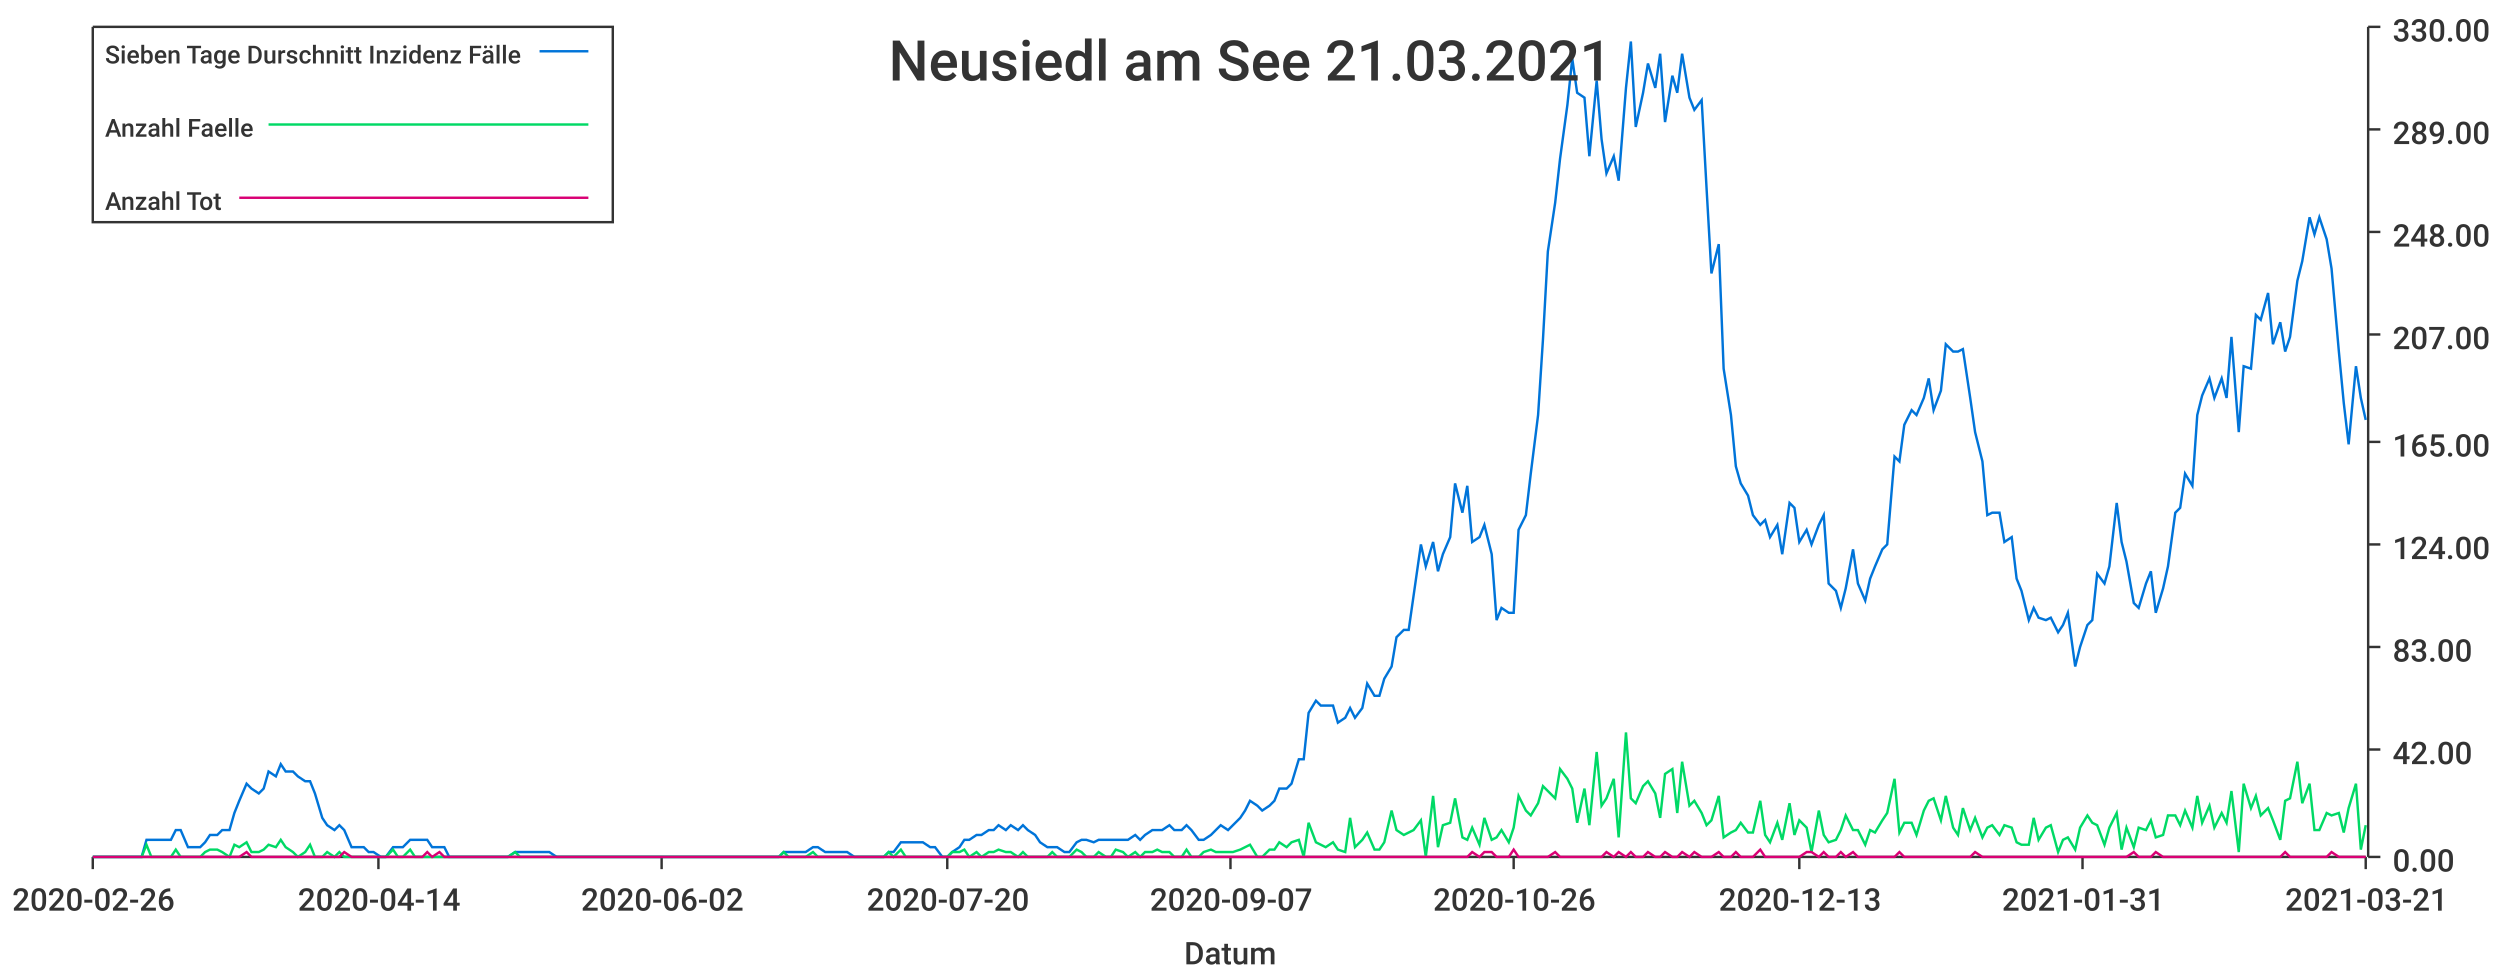
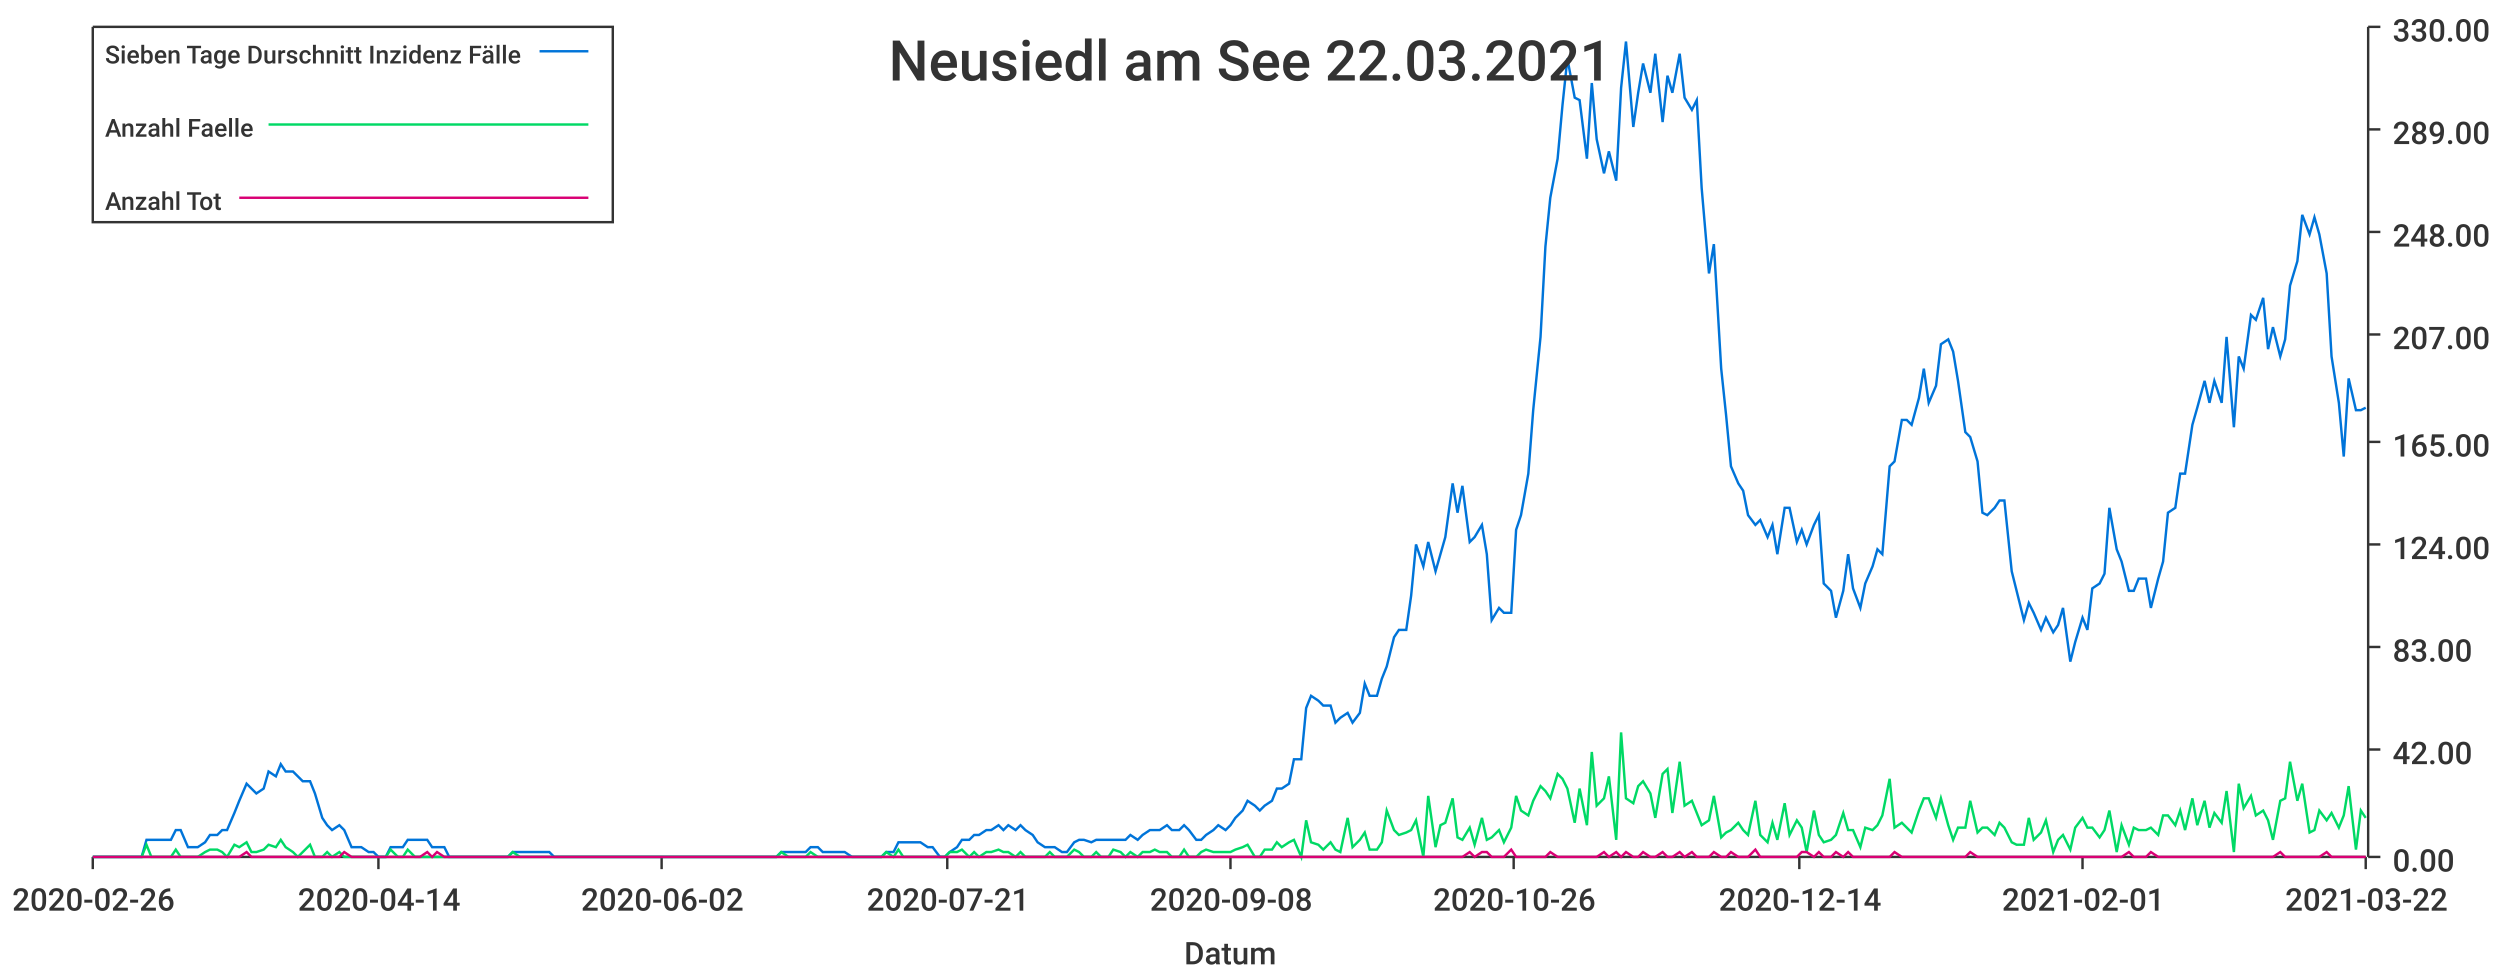
<svg xmlns="http://www.w3.org/2000/svg" width="1024" height="400">\n<path d="M 0 0 L 1024 0 L 1024 400 L 0 400 L 0 0" style="stroke-width:0;stroke:rgba(255,255,255,1.0);fill:rgba(255,255,255,1.0)" />
  <path d="M 38 11 L 969 11 L 969 351 L 38 351 L 38 11" style="stroke-width:0;stroke:rgba(255,255,255,1.0);fill:rgba(255,255,255,1.0)" />
  <path d="M 38 351 L 969 351" style="stroke-width:1;stroke:rgba(51,51,51,1.0);fill:none" />
  <path d="M 38 351 L 38 356" style="stroke-width:1;stroke:rgba(51,51,51,1.0);fill:none" />
  <text x="5" y="373" style="stroke-width:0;stroke:none;fill:rgba(51,51,51,1.0);font-size:12.8px;font-family:'Roboto Medium',sans-serif">2020-02-26</text>
  <path d="M 155 351 L 155 356" style="stroke-width:1;stroke:rgba(51,51,51,1.0);fill:none" />
  <text x="122" y="373" style="stroke-width:0;stroke:none;fill:rgba(51,51,51,1.0);font-size:12.8px;font-family:'Roboto Medium',sans-serif">2020-04-14</text>
  <path d="M 271 351 L 271 356" style="stroke-width:1;stroke:rgba(51,51,51,1.0);fill:none" />
  <text x="238" y="373" style="stroke-width:0;stroke:none;fill:rgba(51,51,51,1.0);font-size:12.8px;font-family:'Roboto Medium',sans-serif">2020-06-02</text>
  <path d="M 388 351 L 388 356" style="stroke-width:1;stroke:rgba(51,51,51,1.0);fill:none" />
-   <text x="355" y="373" style="stroke-width:0;stroke:none;fill:rgba(51,51,51,1.0);font-size:12.8px;font-family:'Roboto Medium',sans-serif">2020-07-20</text>
+   <text x="355" y="373" style="stroke-width:0;stroke:none;fill:rgba(51,51,51,1.0);font-size:12.8px;font-family:'Roboto Medium',sans-serif">2020-07-21</text>
  <path d="M 504 351 L 504 356" style="stroke-width:1;stroke:rgba(51,51,51,1.0);fill:none" />
-   <text x="471" y="373" style="stroke-width:0;stroke:none;fill:rgba(51,51,51,1.0);font-size:12.8px;font-family:'Roboto Medium',sans-serif">2020-09-07</text>
+   <text x="471" y="373" style="stroke-width:0;stroke:none;fill:rgba(51,51,51,1.0);font-size:12.8px;font-family:'Roboto Medium',sans-serif">2020-09-08</text>
  <path d="M 620 351 L 620 356" style="stroke-width:1;stroke:rgba(51,51,51,1.0);fill:none" />
  <text x="587" y="373" style="stroke-width:0;stroke:none;fill:rgba(51,51,51,1.0);font-size:12.8px;font-family:'Roboto Medium',sans-serif">2020-10-26</text>
  <path d="M 737 351 L 737 356" style="stroke-width:1;stroke:rgba(51,51,51,1.0);fill:none" />
-   <text x="704" y="373" style="stroke-width:0;stroke:none;fill:rgba(51,51,51,1.0);font-size:12.8px;font-family:'Roboto Medium',sans-serif">2020-12-13</text>
+   <text x="704" y="373" style="stroke-width:0;stroke:none;fill:rgba(51,51,51,1.0);font-size:12.8px;font-family:'Roboto Medium',sans-serif">2020-12-14</text>
  <path d="M 853 351 L 853 356" style="stroke-width:1;stroke:rgba(51,51,51,1.0);fill:none" />
-   <text x="820" y="373" style="stroke-width:0;stroke:none;fill:rgba(51,51,51,1.0);font-size:12.8px;font-family:'Roboto Medium',sans-serif">2021-01-31</text>
+   <text x="820" y="373" style="stroke-width:0;stroke:none;fill:rgba(51,51,51,1.0);font-size:12.8px;font-family:'Roboto Medium',sans-serif">2021-02-01</text>
  <path d="M 969 351 L 969 356" style="stroke-width:1;stroke:rgba(51,51,51,1.0);fill:none" />
-   <text x="936" y="373" style="stroke-width:0;stroke:none;fill:rgba(51,51,51,1.0);font-size:12.8px;font-family:'Roboto Medium',sans-serif">2021-03-21</text>
+   <text x="936" y="373" style="stroke-width:0;stroke:none;fill:rgba(51,51,51,1.0);font-size:12.8px;font-family:'Roboto Medium',sans-serif">2021-03-22</text>
  <text x="485" y="395" style="stroke-width:0;stroke:none;fill:rgba(51,51,51,1.0);font-size:12.8px;font-family:'Roboto Medium',sans-serif">Datum</text>
  <path d="M 970 351 L 970 11" style="stroke-width:1;stroke:rgba(51,51,51,1.0);fill:none" />
  <path d="M 970 351 L 975 351" style="stroke-width:1;stroke:rgba(51,51,51,1.0);fill:none" />
  <text x="980" y="357" style="stroke-width:0;stroke:none;fill:rgba(51,51,51,1.0);font-size:12.8px;font-family:'Roboto Medium',sans-serif">0.00</text>
  <path d="M 970 307 L 975 307" style="stroke-width:1;stroke:rgba(51,51,51,1.0);fill:none" />
  <text x="980" y="313" style="stroke-width:0;stroke:none;fill:rgba(51,51,51,1.0);font-size:12.8px;font-family:'Roboto Medium',sans-serif">42.00</text>
  <path d="M 970 265 L 975 265" style="stroke-width:1;stroke:rgba(51,51,51,1.0);fill:none" />
  <text x="980" y="271" style="stroke-width:0;stroke:none;fill:rgba(51,51,51,1.0);font-size:12.8px;font-family:'Roboto Medium',sans-serif">83.00</text>
  <path d="M 970 223 L 975 223" style="stroke-width:1;stroke:rgba(51,51,51,1.0);fill:none" />
  <text x="980" y="229" style="stroke-width:0;stroke:none;fill:rgba(51,51,51,1.0);font-size:12.8px;font-family:'Roboto Medium',sans-serif">124.00</text>
  <path d="M 970 181 L 975 181" style="stroke-width:1;stroke:rgba(51,51,51,1.0);fill:none" />
  <text x="980" y="187" style="stroke-width:0;stroke:none;fill:rgba(51,51,51,1.0);font-size:12.8px;font-family:'Roboto Medium',sans-serif">165.00</text>
  <path d="M 970 137 L 975 137" style="stroke-width:1;stroke:rgba(51,51,51,1.0);fill:none" />
  <text x="980" y="143" style="stroke-width:0;stroke:none;fill:rgba(51,51,51,1.0);font-size:12.8px;font-family:'Roboto Medium',sans-serif">207.00</text>
  <path d="M 970 95 L 975 95" style="stroke-width:1;stroke:rgba(51,51,51,1.0);fill:none" />
  <text x="980" y="101" style="stroke-width:0;stroke:none;fill:rgba(51,51,51,1.0);font-size:12.8px;font-family:'Roboto Medium',sans-serif">248.00</text>
  <path d="M 970 53 L 975 53" style="stroke-width:1;stroke:rgba(51,51,51,1.0);fill:none" />
  <text x="980" y="59" style="stroke-width:0;stroke:none;fill:rgba(51,51,51,1.0);font-size:12.8px;font-family:'Roboto Medium',sans-serif">289.00</text>
  <path d="M 970 11 L 975 11" style="stroke-width:1;stroke:rgba(51,51,51,1.0);fill:none" />
  <text x="980" y="17" style="stroke-width:0;stroke:none;fill:rgba(51,51,51,1.0);font-size:12.8px;font-family:'Roboto Medium',sans-serif">330.00</text>
-   <path d="M 38 351 L 41 351 L 43 351 L 46 351 L 48 351 L 50 351 L 53 351 L 55 351 L 58 351 L 60 344 L 62 344 L 65 344 L 67 344 L 70 344 L 72 340 L 74 340 L 77 347 L 79 347 L 82 347 L 84 345 L 86 342 L 89 342 L 91 340 L 94 340 L 96 333 L 98 328 L 101 321 L 103 323 L 106 325 L 108 323 L 110 316 L 113 318 L 115 313 L 117 316 L 120 316 L 122 318 L 125 320 L 127 320 L 129 325 L 132 335 L 134 338 L 137 340 L 139 338 L 141 340 L 144 347 L 146 347 L 149 347 L 151 349 L 153 349 L 156 351 L 158 351 L 161 347 L 163 347 L 165 347 L 168 344 L 170 344 L 173 344 L 175 344 L 177 347 L 180 347 L 182 347 L 184 351 L 187 351 L 189 351 L 192 351 L 194 351 L 196 351 L 199 351 L 201 351 L 204 351 L 206 351 L 208 351 L 211 349 L 213 349 L 216 349 L 218 349 L 220 349 L 223 349 L 225 349 L 228 351 L 230 351 L 232 351 L 235 351 L 237 351 L 240 351 L 242 351 L 244 351 L 247 351 L 249 351 L 252 351 L 254 351 L 256 351 L 259 351 L 261 351 L 263 351 L 266 351 L 268 351 L 271 351 L 273 351 L 275 351 L 278 351 L 280 351 L 283 351 L 285 351 L 287 351 L 290 351 L 292 351 L 295 351 L 297 351 L 299 351 L 302 351 L 304 351 L 307 351 L 309 351 L 311 351 L 314 351 L 316 351 L 319 351 L 321 349 L 323 349 L 326 349 L 328 349 L 330 349 L 333 347 L 335 347 L 338 349 L 340 349 L 342 349 L 345 349 L 347 349 L 350 351 L 352 351 L 354 351 L 357 351 L 359 351 L 362 351 L 364 349 L 366 349 L 369 345 L 371 345 L 374 345 L 376 345 L 378 345 L 381 347 L 383 347 L 386 351 L 388 351 L 390 349 L 393 347 L 395 344 L 397 344 L 400 342 L 402 342 L 405 340 L 407 340 L 409 338 L 412 340 L 414 338 L 417 340 L 419 338 L 421 340 L 424 342 L 426 345 L 429 347 L 431 347 L 433 347 L 436 349 L 438 349 L 441 345 L 443 344 L 445 344 L 448 345 L 450 344 L 453 344 L 455 344 L 457 344 L 460 344 L 462 344 L 465 342 L 467 344 L 469 342 L 472 340 L 474 340 L 476 340 L 479 338 L 481 340 L 484 340 L 486 338 L 488 340 L 491 344 L 493 344 L 496 342 L 498 340 L 500 338 L 503 340 L 505 338 L 508 335 L 510 332 L 512 328 L 515 330 L 517 332 L 520 330 L 522 328 L 524 323 L 527 323 L 529 321 L 532 311 L 534 311 L 536 292 L 539 287 L 541 289 L 543 289 L 546 289 L 548 296 L 551 294 L 553 290 L 555 294 L 558 290 L 560 280 L 563 285 L 565 285 L 567 278 L 570 273 L 572 261 L 575 258 L 577 258 L 579 244 L 582 223 L 584 232 L 587 222 L 589 234 L 591 227 L 594 220 L 596 198 L 599 210 L 601 199 L 603 222 L 606 220 L 608 215 L 611 227 L 613 254 L 615 249 L 618 251 L 620 251 L 622 217 L 625 211 L 627 194 L 630 170 L 632 139 L 634 103 L 637 83 L 639 65 L 642 43 L 644 24 L 646 38 L 649 40 L 651 64 L 654 33 L 656 57 L 658 71 L 661 64 L 663 74 L 666 36 L 668 17 L 670 52 L 673 38 L 675 26 L 678 36 L 680 22 L 682 50 L 685 31 L 687 38 L 689 22 L 692 40 L 694 45 L 697 41 L 699 77 L 701 112 L 704 100 L 706 151 L 709 170 L 711 191 L 713 198 L 716 203 L 718 211 L 721 215 L 723 213 L 725 220 L 728 215 L 730 227 L 733 206 L 735 208 L 737 222 L 740 217 L 742 223 L 745 215 L 747 211 L 749 239 L 752 242 L 754 249 L 756 241 L 759 225 L 761 239 L 764 246 L 766 237 L 768 232 L 771 225 L 773 223 L 776 187 L 778 189 L 780 174 L 783 168 L 785 170 L 788 163 L 790 155 L 792 168 L 795 160 L 797 141 L 800 144 L 802 144 L 804 143 L 807 163 L 809 177 L 812 189 L 814 211 L 816 210 L 819 210 L 821 222 L 824 220 L 826 237 L 828 242 L 831 254 L 833 249 L 835 253 L 838 254 L 840 253 L 843 259 L 845 256 L 847 251 L 850 273 L 852 265 L 855 256 L 857 254 L 859 235 L 862 239 L 864 232 L 867 206 L 869 222 L 871 230 L 874 247 L 876 249 L 879 239 L 881 234 L 883 251 L 886 241 L 888 232 L 891 210 L 893 208 L 895 194 L 898 199 L 900 170 L 902 162 L 905 155 L 907 163 L 910 155 L 912 163 L 914 138 L 917 177 L 919 150 L 922 151 L 924 129 L 926 131 L 929 120 L 931 141 L 934 132 L 936 144 L 938 138 L 941 115 L 943 107 L 946 89 L 948 96 L 950 89 L 953 98 L 955 110 L 958 144 L 960 165 L 962 182 L 965 150 L 967 163 L 969 172" style="stroke-width:1;stroke:rgba(0,116,217,1.0);fill:none" />
-   <path d="M 38 351 L 41 351 L 43 351 L 46 351 L 48 351 L 50 351 L 53 351 L 55 351 L 58 351 L 60 346 L 62 351 L 65 351 L 67 351 L 70 351 L 72 348 L 74 351 L 77 351 L 79 351 L 82 351 L 84 349 L 86 348 L 89 348 L 91 349 L 94 351 L 96 346 L 98 347 L 101 345 L 103 349 L 106 349 L 108 348 L 110 346 L 113 347 L 115 344 L 117 347 L 120 349 L 122 351 L 125 349 L 127 346 L 129 351 L 132 351 L 134 349 L 137 351 L 139 349 L 141 351 L 144 351 L 146 351 L 149 351 L 151 351 L 153 351 L 156 351 L 158 351 L 161 348 L 163 351 L 165 351 L 168 348 L 170 351 L 173 351 L 175 351 L 177 351 L 180 351 L 182 351 L 184 351 L 187 351 L 189 351 L 192 351 L 194 351 L 196 351 L 199 351 L 201 351 L 204 351 L 206 351 L 208 351 L 211 349 L 213 351 L 216 351 L 218 351 L 220 351 L 223 351 L 225 351 L 228 351 L 230 351 L 232 351 L 235 351 L 237 351 L 240 351 L 242 351 L 244 351 L 247 351 L 249 351 L 252 351 L 254 351 L 256 351 L 259 351 L 261 351 L 263 351 L 266 351 L 268 351 L 271 351 L 273 351 L 275 351 L 278 351 L 280 351 L 283 351 L 285 351 L 287 351 L 290 351 L 292 351 L 295 351 L 297 351 L 299 351 L 302 351 L 304 351 L 307 351 L 309 351 L 311 351 L 314 351 L 316 351 L 319 351 L 321 349 L 323 351 L 326 351 L 328 351 L 330 351 L 333 349 L 335 351 L 338 351 L 340 351 L 342 351 L 345 351 L 347 351 L 350 351 L 352 351 L 354 351 L 357 351 L 359 351 L 362 351 L 364 349 L 366 351 L 369 348 L 371 351 L 374 351 L 376 351 L 378 351 L 381 351 L 383 351 L 386 351 L 388 351 L 390 349 L 393 349 L 395 348 L 397 351 L 400 349 L 402 351 L 405 349 L 407 349 L 409 348 L 412 349 L 414 349 L 417 351 L 419 349 L 421 351 L 424 351 L 426 351 L 429 351 L 431 349 L 433 351 L 436 351 L 438 351 L 441 348 L 443 349 L 445 351 L 448 351 L 450 349 L 453 351 L 455 351 L 457 348 L 460 349 L 462 351 L 465 349 L 467 351 L 469 349 L 472 349 L 474 348 L 476 349 L 479 349 L 481 351 L 484 351 L 486 348 L 488 351 L 491 351 L 493 349 L 496 348 L 498 349 L 500 349 L 503 349 L 505 349 L 508 348 L 510 347 L 512 346 L 515 351 L 517 351 L 520 348 L 522 348 L 524 345 L 527 347 L 529 345 L 532 344 L 534 351 L 536 337 L 539 345 L 541 346 L 543 347 L 546 345 L 548 348 L 551 349 L 553 335 L 555 347 L 558 344 L 560 341 L 563 348 L 565 348 L 567 345 L 570 332 L 572 340 L 575 342 L 577 341 L 579 340 L 582 336 L 584 351 L 587 326 L 589 347 L 591 338 L 594 337 L 596 327 L 599 343 L 601 344 L 603 339 L 606 346 L 608 335 L 611 344 L 613 343 L 615 340 L 618 345 L 620 339 L 622 326 L 625 332 L 627 334 L 630 329 L 632 322 L 634 324 L 637 327 L 639 315 L 642 319 L 644 323 L 646 337 L 649 323 L 651 338 L 654 308 L 656 330 L 658 327 L 661 319 L 663 343 L 666 300 L 668 327 L 670 329 L 673 322 L 675 320 L 678 325 L 680 335 L 682 317 L 685 315 L 687 333 L 689 312 L 692 330 L 694 328 L 697 333 L 699 338 L 701 336 L 704 326 L 706 343 L 709 341 L 711 340 L 713 337 L 716 341 L 718 341 L 721 328 L 723 342 L 725 345 L 728 337 L 730 344 L 733 329 L 735 342 L 737 336 L 740 339 L 742 349 L 745 332 L 747 342 L 749 345 L 752 344 L 754 340 L 756 334 L 759 340 L 761 340 L 764 346 L 766 340 L 768 341 L 771 336 L 773 333 L 776 319 L 778 341 L 780 337 L 783 337 L 785 342 L 788 332 L 790 328 L 792 327 L 795 336 L 797 326 L 800 339 L 802 342 L 804 331 L 807 340 L 809 335 L 812 343 L 814 339 L 816 338 L 819 342 L 821 338 L 824 339 L 826 345 L 828 346 L 831 346 L 833 335 L 835 344 L 838 339 L 840 338 L 843 349 L 845 344 L 847 343 L 850 348 L 852 339 L 855 334 L 857 337 L 859 338 L 862 346 L 864 339 L 867 333 L 869 348 L 871 339 L 874 347 L 876 339 L 879 340 L 881 336 L 883 343 L 886 342 L 888 334 L 891 334 L 893 338 L 895 332 L 898 339 L 900 326 L 902 337 L 905 330 L 907 339 L 910 333 L 912 337 L 914 324 L 917 349 L 919 321 L 922 331 L 924 326 L 926 334 L 929 331 L 931 336 L 934 344 L 936 328 L 938 327 L 941 312 L 943 329 L 946 321 L 948 340 L 950 340 L 953 333 L 955 334 L 958 333 L 960 341 L 962 331 L 965 321 L 967 348 L 969 338" style="stroke-width:1;stroke:rgba(0,217,101,1.0);fill:none" />
-   <path d="M 38 351 L 41 351 L 43 351 L 46 351 L 48 351 L 50 351 L 53 351 L 55 351 L 58 351 L 60 351 L 62 351 L 65 351 L 67 351 L 70 351 L 72 351 L 74 351 L 77 351 L 79 351 L 82 351 L 84 351 L 86 351 L 89 351 L 91 351 L 94 351 L 96 351 L 98 351 L 101 349 L 103 351 L 106 351 L 108 351 L 110 351 L 113 351 L 115 351 L 117 351 L 120 351 L 122 351 L 125 351 L 127 351 L 129 351 L 132 351 L 134 351 L 137 351 L 139 351 L 141 349 L 144 351 L 146 351 L 149 351 L 151 351 L 153 351 L 156 351 L 158 351 L 161 351 L 163 351 L 165 351 L 168 351 L 170 351 L 173 351 L 175 349 L 177 351 L 180 349 L 182 351 L 184 351 L 187 351 L 189 351 L 192 351 L 194 351 L 196 351 L 199 351 L 201 351 L 204 351 L 206 351 L 208 351 L 211 351 L 213 351 L 216 351 L 218 351 L 220 351 L 223 351 L 225 351 L 228 351 L 230 351 L 232 351 L 235 351 L 237 351 L 240 351 L 242 351 L 244 351 L 247 351 L 249 351 L 252 351 L 254 351 L 256 351 L 259 351 L 261 351 L 263 351 L 266 351 L 268 351 L 271 351 L 273 351 L 275 351 L 278 351 L 280 351 L 283 351 L 285 351 L 287 351 L 290 351 L 292 351 L 295 351 L 297 351 L 299 351 L 302 351 L 304 351 L 307 351 L 309 351 L 311 351 L 314 351 L 316 351 L 319 351 L 321 351 L 323 351 L 326 351 L 328 351 L 330 351 L 333 351 L 335 351 L 338 351 L 340 351 L 342 351 L 345 351 L 347 351 L 350 351 L 352 351 L 354 351 L 357 351 L 359 351 L 362 351 L 364 351 L 366 351 L 369 351 L 371 351 L 374 351 L 376 351 L 378 351 L 381 351 L 383 351 L 386 351 L 388 351 L 390 351 L 393 351 L 395 351 L 397 351 L 400 351 L 402 351 L 405 351 L 407 351 L 409 351 L 412 351 L 414 351 L 417 351 L 419 351 L 421 351 L 424 351 L 426 351 L 429 351 L 431 351 L 433 351 L 436 351 L 438 351 L 441 351 L 443 351 L 445 351 L 448 351 L 450 351 L 453 351 L 455 351 L 457 351 L 460 351 L 462 351 L 465 351 L 467 351 L 469 351 L 472 351 L 474 351 L 476 351 L 479 351 L 481 351 L 484 351 L 486 351 L 488 351 L 491 351 L 493 351 L 496 351 L 498 351 L 500 351 L 503 351 L 505 351 L 508 351 L 510 351 L 512 351 L 515 351 L 517 351 L 520 351 L 522 351 L 524 351 L 527 351 L 529 351 L 532 351 L 534 351 L 536 351 L 539 351 L 541 351 L 543 351 L 546 351 L 548 351 L 551 351 L 553 351 L 555 351 L 558 351 L 560 351 L 563 351 L 565 351 L 567 351 L 570 351 L 572 351 L 575 351 L 577 351 L 579 351 L 582 351 L 584 351 L 587 351 L 589 351 L 591 351 L 594 351 L 596 351 L 599 351 L 601 351 L 603 349 L 606 351 L 608 349 L 611 349 L 613 351 L 615 351 L 618 351 L 620 348 L 622 351 L 625 351 L 627 351 L 630 351 L 632 351 L 634 351 L 637 349 L 639 351 L 642 351 L 644 351 L 646 351 L 649 351 L 651 351 L 654 351 L 656 351 L 658 349 L 661 351 L 663 349 L 666 351 L 668 349 L 670 351 L 673 351 L 675 349 L 678 351 L 680 351 L 682 349 L 685 351 L 687 351 L 689 349 L 692 351 L 694 349 L 697 351 L 699 351 L 701 351 L 704 349 L 706 351 L 709 351 L 711 349 L 713 351 L 716 351 L 718 351 L 721 348 L 723 351 L 725 351 L 728 351 L 730 351 L 733 351 L 735 351 L 737 351 L 740 349 L 742 349 L 745 351 L 747 349 L 749 351 L 752 351 L 754 349 L 756 351 L 759 349 L 761 351 L 764 351 L 766 351 L 768 351 L 771 351 L 773 351 L 776 351 L 778 349 L 780 351 L 783 351 L 785 351 L 788 351 L 790 351 L 792 351 L 795 351 L 797 351 L 800 351 L 802 351 L 804 351 L 807 351 L 809 349 L 812 351 L 814 351 L 816 351 L 819 351 L 821 351 L 824 351 L 826 351 L 828 351 L 831 351 L 833 351 L 835 351 L 838 351 L 840 351 L 843 351 L 845 351 L 847 351 L 850 351 L 852 351 L 855 351 L 857 351 L 859 351 L 862 351 L 864 351 L 867 351 L 869 351 L 871 351 L 874 349 L 876 351 L 879 351 L 881 351 L 883 349 L 886 351 L 888 351 L 891 351 L 893 351 L 895 351 L 898 351 L 900 351 L 902 351 L 905 351 L 907 351 L 910 351 L 912 351 L 914 351 L 917 351 L 919 351 L 922 351 L 924 351 L 926 351 L 929 351 L 931 351 L 934 351 L 936 349 L 938 351 L 941 351 L 943 351 L 946 351 L 948 351 L 950 351 L 953 351 L 955 349 L 958 351 L 960 351 L 962 351 L 965 351 L 967 351 L 969 351" style="stroke-width:1;stroke:rgba(217,0,116,1.0);fill:none" />
-   <text x="364" y="33" style="stroke-width:0;stroke:none;fill:rgba(51,51,51,1.0);font-size:23.0px;font-family:'Roboto Medium',sans-serif">Neusiedl am See 21.03.2021</text>
+   <path d="M 38 351 L 41 351 L 43 351 L 46 351 L 48 351 L 50 351 L 53 351 L 55 351 L 58 351 L 60 344 L 62 344 L 65 344 L 67 344 L 70 344 L 72 340 L 74 340 L 77 347 L 79 347 L 81 347 L 84 345 L 86 342 L 89 342 L 91 340 L 93 340 L 96 333 L 98 328 L 101 321 L 103 323 L 105 325 L 108 323 L 110 316 L 113 318 L 115 313 L 117 316 L 120 316 L 122 318 L 124 320 L 127 320 L 129 325 L 132 335 L 134 338 L 136 340 L 139 338 L 141 340 L 144 347 L 146 347 L 148 347 L 151 349 L 153 349 L 155 351 L 158 351 L 160 347 L 163 347 L 165 347 L 167 344 L 170 344 L 172 344 L 175 344 L 177 347 L 179 347 L 182 347 L 184 351 L 187 351 L 189 351 L 191 351 L 194 351 L 196 351 L 198 351 L 201 351 L 203 351 L 206 351 L 208 351 L 210 349 L 213 349 L 215 349 L 218 349 L 220 349 L 222 349 L 225 349 L 227 351 L 229 351 L 232 351 L 234 351 L 237 351 L 239 351 L 241 351 L 244 351 L 246 351 L 249 351 L 251 351 L 253 351 L 256 351 L 258 351 L 261 351 L 263 351 L 265 351 L 268 351 L 270 351 L 272 351 L 275 351 L 277 351 L 280 351 L 282 351 L 284 351 L 287 351 L 289 351 L 292 351 L 294 351 L 296 351 L 299 351 L 301 351 L 303 351 L 306 351 L 308 351 L 311 351 L 313 351 L 315 351 L 318 351 L 320 349 L 323 349 L 325 349 L 327 349 L 330 349 L 332 347 L 335 347 L 337 349 L 339 349 L 342 349 L 344 349 L 346 349 L 349 351 L 351 351 L 354 351 L 356 351 L 358 351 L 361 351 L 363 349 L 366 349 L 368 345 L 370 345 L 373 345 L 375 345 L 377 345 L 380 347 L 382 347 L 385 351 L 387 351 L 389 349 L 392 347 L 394 344 L 397 344 L 399 342 L 401 342 L 404 340 L 406 340 L 409 338 L 411 340 L 413 338 L 416 340 L 418 338 L 420 340 L 423 342 L 425 345 L 428 347 L 430 347 L 432 347 L 435 349 L 437 349 L 440 345 L 442 344 L 444 344 L 447 345 L 449 344 L 451 344 L 454 344 L 456 344 L 459 344 L 461 344 L 463 342 L 466 344 L 468 342 L 471 340 L 473 340 L 475 340 L 478 338 L 480 340 L 483 340 L 485 338 L 487 340 L 490 344 L 492 344 L 494 342 L 497 340 L 499 338 L 502 340 L 504 338 L 506 335 L 509 332 L 511 328 L 514 330 L 516 332 L 518 330 L 521 328 L 523 323 L 525 323 L 528 321 L 530 311 L 533 311 L 535 290 L 537 285 L 540 287 L 542 289 L 545 289 L 547 296 L 549 294 L 552 292 L 554 296 L 557 292 L 559 280 L 561 285 L 564 285 L 566 278 L 568 273 L 571 261 L 573 258 L 576 258 L 578 244 L 580 223 L 583 232 L 585 222 L 588 234 L 590 227 L 592 220 L 595 198 L 597 210 L 599 199 L 602 222 L 604 220 L 607 215 L 609 227 L 611 254 L 614 249 L 616 251 L 619 251 L 621 217 L 623 211 L 626 194 L 628 168 L 631 138 L 633 101 L 635 81 L 638 65 L 640 43 L 642 24 L 645 40 L 647 41 L 650 65 L 652 34 L 654 57 L 657 71 L 659 62 L 662 74 L 664 36 L 666 17 L 669 52 L 671 38 L 673 26 L 676 38 L 678 22 L 681 50 L 683 31 L 685 38 L 688 22 L 690 40 L 693 45 L 695 41 L 697 77 L 700 112 L 702 100 L 705 151 L 707 170 L 709 191 L 712 198 L 714 201 L 716 211 L 719 215 L 721 213 L 724 220 L 726 215 L 728 227 L 731 208 L 733 208 L 736 222 L 738 217 L 740 223 L 743 215 L 745 211 L 747 239 L 750 242 L 752 253 L 755 242 L 757 227 L 759 241 L 762 249 L 764 239 L 767 232 L 769 225 L 771 227 L 774 191 L 776 189 L 779 172 L 781 172 L 783 174 L 786 163 L 788 151 L 790 165 L 793 158 L 795 141 L 798 139 L 800 144 L 802 156 L 805 177 L 807 179 L 810 189 L 812 210 L 814 211 L 817 208 L 819 205 L 821 205 L 824 234 L 826 242 L 829 254 L 831 247 L 833 251 L 836 258 L 838 253 L 841 259 L 843 256 L 845 249 L 848 271 L 850 263 L 853 253 L 855 258 L 857 241 L 860 239 L 862 235 L 864 208 L 867 225 L 869 230 L 872 242 L 874 242 L 876 237 L 879 237 L 881 249 L 884 237 L 886 230 L 888 210 L 891 208 L 893 194 L 895 194 L 898 174 L 900 167 L 903 156 L 905 165 L 907 156 L 910 165 L 912 138 L 915 175 L 917 146 L 919 151 L 922 129 L 924 131 L 927 122 L 929 143 L 931 134 L 934 146 L 936 139 L 938 117 L 941 107 L 943 88 L 946 96 L 948 89 L 950 96 L 953 112 L 955 146 L 958 165 L 960 187 L 962 155 L 965 168 L 967 168 L 969 167" style="stroke-width:1;stroke:rgba(0,116,217,1.0);fill:none" />
+   <path d="M 38 351 L 41 351 L 43 351 L 46 351 L 48 351 L 50 351 L 53 351 L 55 351 L 58 351 L 60 346 L 62 351 L 65 351 L 67 351 L 70 351 L 72 348 L 74 351 L 77 351 L 79 351 L 81 351 L 84 349 L 86 348 L 89 348 L 91 349 L 93 351 L 96 346 L 98 347 L 101 345 L 103 349 L 105 349 L 108 348 L 110 346 L 113 347 L 115 344 L 117 347 L 120 349 L 122 351 L 124 349 L 127 346 L 129 351 L 132 351 L 134 349 L 136 351 L 139 349 L 141 351 L 144 351 L 146 351 L 148 351 L 151 351 L 153 351 L 155 351 L 158 351 L 160 348 L 163 351 L 165 351 L 167 348 L 170 351 L 172 351 L 175 351 L 177 351 L 179 351 L 182 351 L 184 351 L 187 351 L 189 351 L 191 351 L 194 351 L 196 351 L 198 351 L 201 351 L 203 351 L 206 351 L 208 351 L 210 349 L 213 351 L 215 351 L 218 351 L 220 351 L 222 351 L 225 351 L 227 351 L 229 351 L 232 351 L 234 351 L 237 351 L 239 351 L 241 351 L 244 351 L 246 351 L 249 351 L 251 351 L 253 351 L 256 351 L 258 351 L 261 351 L 263 351 L 265 351 L 268 351 L 270 351 L 272 351 L 275 351 L 277 351 L 280 351 L 282 351 L 284 351 L 287 351 L 289 351 L 292 351 L 294 351 L 296 351 L 299 351 L 301 351 L 303 351 L 306 351 L 308 351 L 311 351 L 313 351 L 315 351 L 318 351 L 320 349 L 323 351 L 325 351 L 327 351 L 330 351 L 332 349 L 335 351 L 337 351 L 339 351 L 342 351 L 344 351 L 346 351 L 349 351 L 351 351 L 354 351 L 356 351 L 358 351 L 361 351 L 363 349 L 366 351 L 368 348 L 370 351 L 373 351 L 375 351 L 377 351 L 380 351 L 382 351 L 385 351 L 387 351 L 389 349 L 392 349 L 394 348 L 397 351 L 399 349 L 401 351 L 404 349 L 406 349 L 409 348 L 411 349 L 413 349 L 416 351 L 418 349 L 420 351 L 423 351 L 425 351 L 428 351 L 430 349 L 432 351 L 435 351 L 437 351 L 440 348 L 442 349 L 444 351 L 447 351 L 449 349 L 451 351 L 454 351 L 456 348 L 459 349 L 461 351 L 463 349 L 466 351 L 468 349 L 471 349 L 473 348 L 475 349 L 478 349 L 480 351 L 483 351 L 485 348 L 487 351 L 490 351 L 492 349 L 494 348 L 497 349 L 499 349 L 502 349 L 504 349 L 506 348 L 509 347 L 511 346 L 514 351 L 516 351 L 518 348 L 521 348 L 523 345 L 525 347 L 528 345 L 530 344 L 533 351 L 535 336 L 537 345 L 540 346 L 542 348 L 545 345 L 547 348 L 549 349 L 552 335 L 554 347 L 557 344 L 559 341 L 561 348 L 564 348 L 566 345 L 568 332 L 571 340 L 573 342 L 576 341 L 578 340 L 580 336 L 583 351 L 585 326 L 588 347 L 590 338 L 592 337 L 595 327 L 597 343 L 599 344 L 602 339 L 604 346 L 607 335 L 609 344 L 611 343 L 614 340 L 616 345 L 619 339 L 621 326 L 623 332 L 626 334 L 628 328 L 631 322 L 633 324 L 635 327 L 638 317 L 640 319 L 642 323 L 645 337 L 647 323 L 650 338 L 652 308 L 654 330 L 657 327 L 659 318 L 662 344 L 664 300 L 666 327 L 669 329 L 671 322 L 673 320 L 676 325 L 678 335 L 681 317 L 683 315 L 685 333 L 688 312 L 690 330 L 693 328 L 695 333 L 697 338 L 700 336 L 702 326 L 705 343 L 707 341 L 709 340 L 712 337 L 714 340 L 716 342 L 719 328 L 721 342 L 724 345 L 726 337 L 728 344 L 731 329 L 733 342 L 736 336 L 738 339 L 740 349 L 743 332 L 745 342 L 747 345 L 750 344 L 752 342 L 755 333 L 757 340 L 759 340 L 762 347 L 764 339 L 767 340 L 769 338 L 771 334 L 774 319 L 776 339 L 779 337 L 781 339 L 783 341 L 786 332 L 788 327 L 790 327 L 793 335 L 795 327 L 798 338 L 800 344 L 802 339 L 805 339 L 807 328 L 810 341 L 812 339 L 814 339 L 817 342 L 819 337 L 821 339 L 824 345 L 826 346 L 829 346 L 831 335 L 833 344 L 836 341 L 838 336 L 841 349 L 843 344 L 845 342 L 848 348 L 850 339 L 853 335 L 855 339 L 857 339 L 860 343 L 862 340 L 864 332 L 867 349 L 869 338 L 872 346 L 874 339 L 876 340 L 879 340 L 881 339 L 884 342 L 886 334 L 888 334 L 891 338 L 893 332 L 895 340 L 898 327 L 900 338 L 903 328 L 905 339 L 907 333 L 910 337 L 912 324 L 915 349 L 917 321 L 919 331 L 922 326 L 924 334 L 927 332 L 929 336 L 931 344 L 934 328 L 936 327 L 938 312 L 941 328 L 943 321 L 946 341 L 948 340 L 950 332 L 953 336 L 955 333 L 958 339 L 960 334 L 962 322 L 965 348 L 967 332 L 969 335" style="stroke-width:1;stroke:rgba(0,217,101,1.0);fill:none" />
+   <path d="M 38 351 L 41 351 L 43 351 L 46 351 L 48 351 L 50 351 L 53 351 L 55 351 L 58 351 L 60 351 L 62 351 L 65 351 L 67 351 L 70 351 L 72 351 L 74 351 L 77 351 L 79 351 L 81 351 L 84 351 L 86 351 L 89 351 L 91 351 L 93 351 L 96 351 L 98 351 L 101 349 L 103 351 L 105 351 L 108 351 L 110 351 L 113 351 L 115 351 L 117 351 L 120 351 L 122 351 L 124 351 L 127 351 L 129 351 L 132 351 L 134 351 L 136 351 L 139 351 L 141 349 L 144 351 L 146 351 L 148 351 L 151 351 L 153 351 L 155 351 L 158 351 L 160 351 L 163 351 L 165 351 L 167 351 L 170 351 L 172 351 L 175 349 L 177 351 L 179 349 L 182 351 L 184 351 L 187 351 L 189 351 L 191 351 L 194 351 L 196 351 L 198 351 L 201 351 L 203 351 L 206 351 L 208 351 L 210 351 L 213 351 L 215 351 L 218 351 L 220 351 L 222 351 L 225 351 L 227 351 L 229 351 L 232 351 L 234 351 L 237 351 L 239 351 L 241 351 L 244 351 L 246 351 L 249 351 L 251 351 L 253 351 L 256 351 L 258 351 L 261 351 L 263 351 L 265 351 L 268 351 L 270 351 L 272 351 L 275 351 L 277 351 L 280 351 L 282 351 L 284 351 L 287 351 L 289 351 L 292 351 L 294 351 L 296 351 L 299 351 L 301 351 L 303 351 L 306 351 L 308 351 L 311 351 L 313 351 L 315 351 L 318 351 L 320 351 L 323 351 L 325 351 L 327 351 L 330 351 L 332 351 L 335 351 L 337 351 L 339 351 L 342 351 L 344 351 L 346 351 L 349 351 L 351 351 L 354 351 L 356 351 L 358 351 L 361 351 L 363 351 L 366 351 L 368 351 L 370 351 L 373 351 L 375 351 L 377 351 L 380 351 L 382 351 L 385 351 L 387 351 L 389 351 L 392 351 L 394 351 L 397 351 L 399 351 L 401 351 L 404 351 L 406 351 L 409 351 L 411 351 L 413 351 L 416 351 L 418 351 L 420 351 L 423 351 L 425 351 L 428 351 L 430 351 L 432 351 L 435 351 L 437 351 L 440 351 L 442 351 L 444 351 L 447 351 L 449 351 L 451 351 L 454 351 L 456 351 L 459 351 L 461 351 L 463 351 L 466 351 L 468 351 L 471 351 L 473 351 L 475 351 L 478 351 L 480 351 L 483 351 L 485 351 L 487 351 L 490 351 L 492 351 L 494 351 L 497 351 L 499 351 L 502 351 L 504 351 L 506 351 L 509 351 L 511 351 L 514 351 L 516 351 L 518 351 L 521 351 L 523 351 L 525 351 L 528 351 L 530 351 L 533 351 L 535 351 L 537 351 L 540 351 L 542 351 L 545 351 L 547 351 L 549 351 L 552 351 L 554 351 L 557 351 L 559 351 L 561 351 L 564 351 L 566 351 L 568 351 L 571 351 L 573 351 L 576 351 L 578 351 L 580 351 L 583 351 L 585 351 L 588 351 L 590 351 L 592 351 L 595 351 L 597 351 L 599 351 L 602 349 L 604 351 L 607 349 L 609 349 L 611 351 L 614 351 L 616 351 L 619 348 L 621 351 L 623 351 L 626 351 L 628 351 L 631 351 L 633 351 L 635 349 L 638 351 L 640 351 L 642 351 L 645 351 L 647 351 L 650 351 L 652 351 L 654 351 L 657 349 L 659 351 L 662 349 L 664 351 L 666 349 L 669 351 L 671 351 L 673 349 L 676 351 L 678 351 L 681 349 L 683 351 L 685 351 L 688 349 L 690 351 L 693 349 L 695 351 L 697 351 L 700 351 L 702 349 L 705 351 L 707 351 L 709 349 L 712 351 L 714 351 L 716 351 L 719 348 L 721 351 L 724 351 L 726 351 L 728 351 L 731 351 L 733 351 L 736 351 L 738 349 L 740 349 L 743 351 L 745 349 L 747 351 L 750 351 L 752 349 L 755 351 L 757 349 L 759 351 L 762 351 L 764 351 L 767 351 L 769 351 L 771 351 L 774 351 L 776 349 L 779 351 L 781 351 L 783 351 L 786 351 L 788 351 L 790 351 L 793 351 L 795 351 L 798 351 L 800 351 L 802 351 L 805 351 L 807 349 L 810 351 L 812 351 L 814 351 L 817 351 L 819 351 L 821 351 L 824 351 L 826 351 L 829 351 L 831 351 L 833 351 L 836 351 L 838 351 L 841 351 L 843 351 L 845 351 L 848 351 L 850 351 L 853 351 L 855 351 L 857 351 L 860 351 L 862 351 L 864 351 L 867 351 L 869 351 L 872 349 L 874 351 L 876 351 L 879 351 L 881 349 L 884 351 L 886 351 L 888 351 L 891 351 L 893 351 L 895 351 L 898 351 L 900 351 L 903 351 L 905 351 L 907 351 L 910 351 L 912 351 L 915 351 L 917 351 L 919 351 L 922 351 L 924 351 L 927 351 L 929 351 L 931 351 L 934 349 L 936 351 L 938 351 L 941 351 L 943 351 L 946 351 L 948 351 L 950 351 L 953 349 L 955 351 L 958 351 L 960 351 L 962 351 L 965 351 L 967 351 L 969 351" style="stroke-width:1;stroke:rgba(217,0,116,1.0);fill:none" />
+   <text x="364" y="33" style="stroke-width:0;stroke:none;fill:rgba(51,51,51,1.0);font-size:23.0px;font-family:'Roboto Medium',sans-serif">Neusiedl am See 22.03.2021</text>
  <path d="M 38 11 L 251 11 L 251 91 L 38 91 L 38 11" style="stroke-width:1;stroke:rgba(51,51,51,1.0);fill:rgba(255,255,255,1.0)" />
  <text x="43" y="26" style="stroke-width:0;stroke:none;fill:rgba(51,51,51,1.0);font-size:10.2px;font-family:'Roboto Medium',sans-serif">Sieben Tage Durschnitt Inzidenz Fälle</text>
  <path d="M 221 21 L 241 21" style="stroke-width:1;stroke:rgba(0,116,217,1.0);fill:none" />
  <text x="43" y="56" style="stroke-width:0;stroke:none;fill:rgba(51,51,51,1.0);font-size:10.2px;font-family:'Roboto Medium',sans-serif">Anzahl Faelle</text>
  <path d="M 110 51 L 241 51" style="stroke-width:1;stroke:rgba(0,217,101,1.0);fill:none" />
  <text x="43" y="86" style="stroke-width:0;stroke:none;fill:rgba(51,51,51,1.0);font-size:10.2px;font-family:'Roboto Medium',sans-serif">Anzahl Tot</text>
  <path d="M 98 81 L 241 81" style="stroke-width:1;stroke:rgba(217,0,116,1.0);fill:none" />
</svg>
